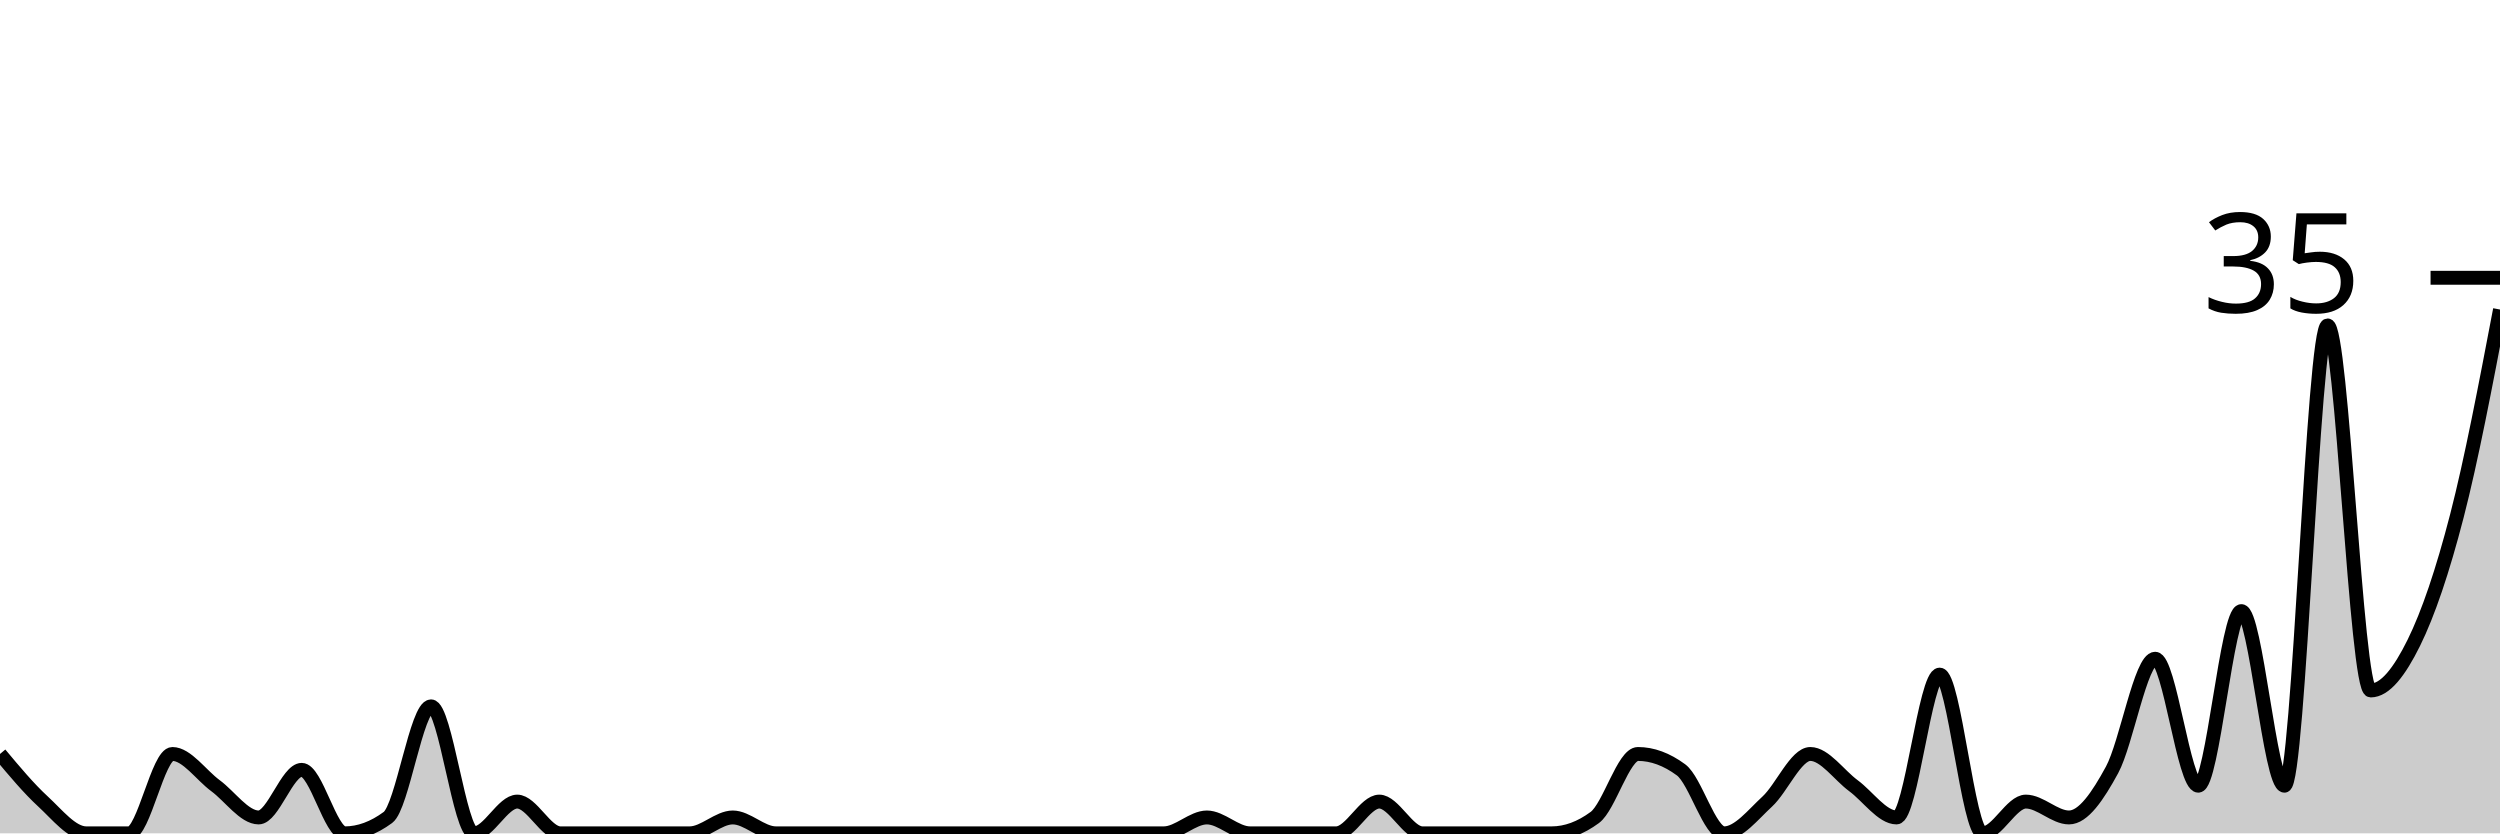
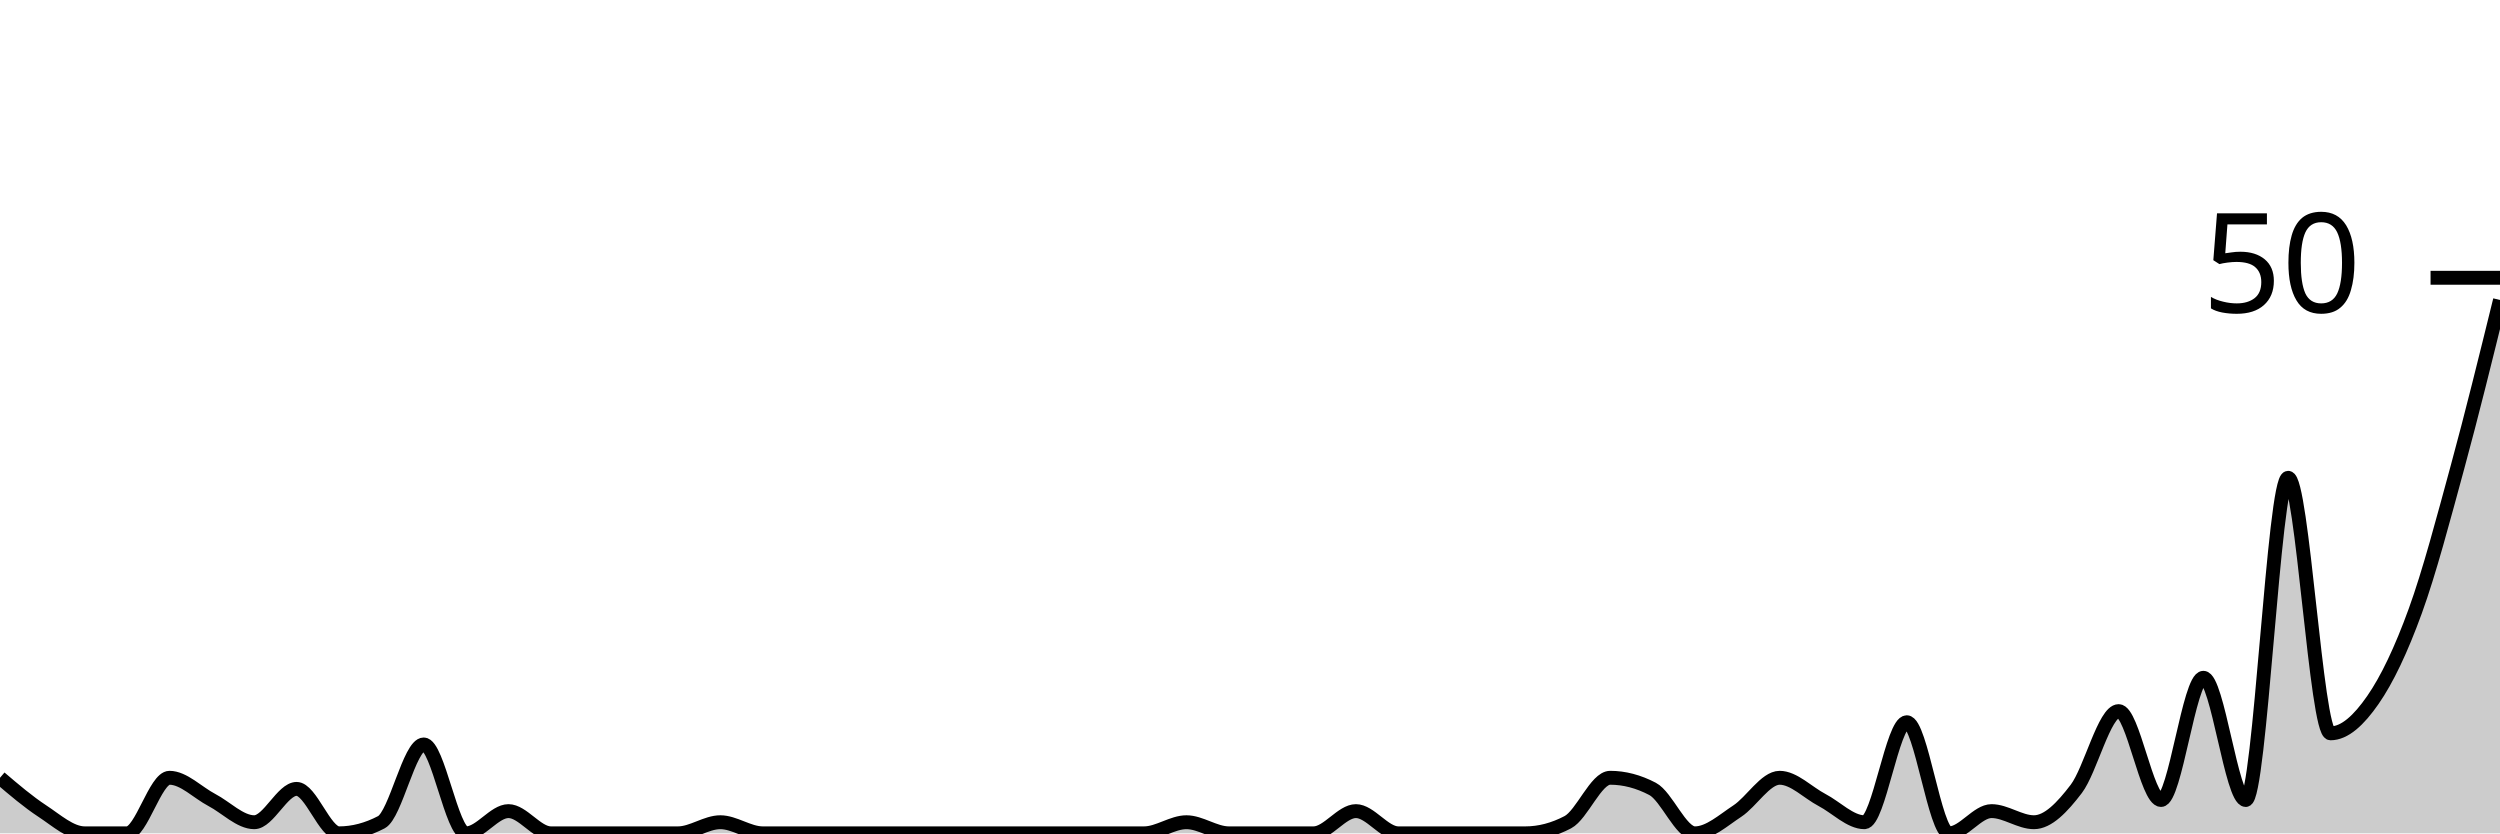
<svg xmlns="http://www.w3.org/2000/svg" viewBox="0 0 180 60">
  <g transform="translate(0,20)">
-     <path class="area" fill="rgba(0, 0, 0, 0.2)" d="M0,34.286C1.034,35.524,2.069,36.762,3.103,37.714C4.138,38.667,5.172,40,6.207,40C7.241,40,8.276,40,9.31,40C10.345,40,11.379,34.286,12.414,34.286C13.448,34.286,14.483,35.81,15.517,36.571C16.552,37.333,17.586,38.857,18.621,38.857C19.655,38.857,20.69,35.429,21.724,35.429C22.759,35.429,23.793,40,24.828,40C25.862,40,26.897,39.619,27.931,38.857C28.966,38.095,30,30.857,31.034,30.857C32.069,30.857,33.103,40,34.138,40C35.172,40,36.207,37.714,37.241,37.714C38.276,37.714,39.31,40,40.345,40C41.379,40,42.414,40,43.448,40C44.483,40,45.517,40,46.552,40C47.586,40,48.621,40,49.655,40C50.69,40,51.724,38.857,52.759,38.857C53.793,38.857,54.828,40,55.862,40C56.897,40,57.931,40,58.966,40C60,40,61.034,40,62.069,40C63.103,40,64.138,40,65.172,40C66.207,40,67.241,40,68.276,40C69.31,40,70.345,40,71.379,40C72.414,40,73.448,40,74.483,40C75.517,40,76.552,40,77.586,40C78.621,40,79.655,40,80.69,40C81.724,40,82.759,40,83.793,40C84.828,40,85.862,38.857,86.897,38.857C87.931,38.857,88.966,40,90,40C91.034,40,92.069,40,93.103,40C94.138,40,95.172,40,96.207,40C97.241,40,98.276,37.714,99.31,37.714C100.345,37.714,101.379,40,102.414,40C103.448,40,104.483,40,105.517,40C106.552,40,107.586,40,108.621,40C109.655,40,110.69,40,111.724,40C112.759,40,113.793,39.619,114.828,38.857C115.862,38.095,116.897,34.286,117.931,34.286C118.966,34.286,120,34.667,121.034,35.429C122.069,36.19,123.103,40,124.138,40C125.172,40,126.207,38.667,127.241,37.714C128.276,36.762,129.31,34.286,130.345,34.286C131.379,34.286,132.414,35.81,133.448,36.571C134.483,37.333,135.517,38.857,136.552,38.857C137.586,38.857,138.621,28.571,139.655,28.571C140.69,28.571,141.724,40,142.759,40C143.793,40,144.828,37.714,145.862,37.714C146.897,37.714,147.931,38.857,148.966,38.857C150,38.857,151.034,37.333,152.069,35.429C153.103,33.524,154.138,27.429,155.172,27.429C156.207,27.429,157.241,36.571,158.276,36.571C159.31,36.571,160.345,24,161.379,24C162.414,24,163.448,36.571,164.483,36.571C165.517,36.571,166.552,3.429,167.586,3.429C168.621,3.429,169.655,29.714,170.69,29.714C171.724,29.714,172.759,28.381,173.793,26.286C174.828,24.19,175.862,21.143,176.897,17.143C177.931,13.143,178.966,7.714,180,2.286L180,40C178.966,40,177.931,40,176.897,40C175.862,40,174.828,40,173.793,40C172.759,40,171.724,40,170.69,40C169.655,40,168.621,40,167.586,40C166.552,40,165.517,40,164.483,40C163.448,40,162.414,40,161.379,40C160.345,40,159.31,40,158.276,40C157.241,40,156.207,40,155.172,40C154.138,40,153.103,40,152.069,40C151.034,40,150,40,148.966,40C147.931,40,146.897,40,145.862,40C144.828,40,143.793,40,142.759,40C141.724,40,140.69,40,139.655,40C138.621,40,137.586,40,136.552,40C135.517,40,134.483,40,133.448,40C132.414,40,131.379,40,130.345,40C129.31,40,128.276,40,127.241,40C126.207,40,125.172,40,124.138,40C123.103,40,122.069,40,121.034,40C120,40,118.966,40,117.931,40C116.897,40,115.862,40,114.828,40C113.793,40,112.759,40,111.724,40C110.69,40,109.655,40,108.621,40C107.586,40,106.552,40,105.517,40C104.483,40,103.448,40,102.414,40C101.379,40,100.345,40,99.31,40C98.276,40,97.241,40,96.207,40C95.172,40,94.138,40,93.103,40C92.069,40,91.034,40,90,40C88.966,40,87.931,40,86.897,40C85.862,40,84.828,40,83.793,40C82.759,40,81.724,40,80.69,40C79.655,40,78.621,40,77.586,40C76.552,40,75.517,40,74.483,40C73.448,40,72.414,40,71.379,40C70.345,40,69.31,40,68.276,40C67.241,40,66.207,40,65.172,40C64.138,40,63.103,40,62.069,40C61.034,40,60,40,58.966,40C57.931,40,56.897,40,55.862,40C54.828,40,53.793,40,52.759,40C51.724,40,50.69,40,49.655,40C48.621,40,47.586,40,46.552,40C45.517,40,44.483,40,43.448,40C42.414,40,41.379,40,40.345,40C39.31,40,38.276,40,37.241,40C36.207,40,35.172,40,34.138,40C33.103,40,32.069,40,31.034,40C30,40,28.966,40,27.931,40C26.897,40,25.862,40,24.828,40C23.793,40,22.759,40,21.724,40C20.69,40,19.655,40,18.621,40C17.586,40,16.552,40,15.517,40C14.483,40,13.448,40,12.414,40C11.379,40,10.345,40,9.31,40C8.276,40,7.241,40,6.207,40C5.172,40,4.138,40,3.103,40C2.069,40,1.034,40,0,40Z" />
-     <path class="line" stroke="black" fill="none" d="M0,34.286C1.034,35.524,2.069,36.762,3.103,37.714C4.138,38.667,5.172,40,6.207,40C7.241,40,8.276,40,9.31,40C10.345,40,11.379,34.286,12.414,34.286C13.448,34.286,14.483,35.81,15.517,36.571C16.552,37.333,17.586,38.857,18.621,38.857C19.655,38.857,20.69,35.429,21.724,35.429C22.759,35.429,23.793,40,24.828,40C25.862,40,26.897,39.619,27.931,38.857C28.966,38.095,30,30.857,31.034,30.857C32.069,30.857,33.103,40,34.138,40C35.172,40,36.207,37.714,37.241,37.714C38.276,37.714,39.31,40,40.345,40C41.379,40,42.414,40,43.448,40C44.483,40,45.517,40,46.552,40C47.586,40,48.621,40,49.655,40C50.69,40,51.724,38.857,52.759,38.857C53.793,38.857,54.828,40,55.862,40C56.897,40,57.931,40,58.966,40C60,40,61.034,40,62.069,40C63.103,40,64.138,40,65.172,40C66.207,40,67.241,40,68.276,40C69.31,40,70.345,40,71.379,40C72.414,40,73.448,40,74.483,40C75.517,40,76.552,40,77.586,40C78.621,40,79.655,40,80.69,40C81.724,40,82.759,40,83.793,40C84.828,40,85.862,38.857,86.897,38.857C87.931,38.857,88.966,40,90,40C91.034,40,92.069,40,93.103,40C94.138,40,95.172,40,96.207,40C97.241,40,98.276,37.714,99.31,37.714C100.345,37.714,101.379,40,102.414,40C103.448,40,104.483,40,105.517,40C106.552,40,107.586,40,108.621,40C109.655,40,110.69,40,111.724,40C112.759,40,113.793,39.619,114.828,38.857C115.862,38.095,116.897,34.286,117.931,34.286C118.966,34.286,120,34.667,121.034,35.429C122.069,36.19,123.103,40,124.138,40C125.172,40,126.207,38.667,127.241,37.714C128.276,36.762,129.31,34.286,130.345,34.286C131.379,34.286,132.414,35.81,133.448,36.571C134.483,37.333,135.517,38.857,136.552,38.857C137.586,38.857,138.621,28.571,139.655,28.571C140.69,28.571,141.724,40,142.759,40C143.793,40,144.828,37.714,145.862,37.714C146.897,37.714,147.931,38.857,148.966,38.857C150,38.857,151.034,37.333,152.069,35.429C153.103,33.524,154.138,27.429,155.172,27.429C156.207,27.429,157.241,36.571,158.276,36.571C159.31,36.571,160.345,24,161.379,24C162.414,24,163.448,36.571,164.483,36.571C165.517,36.571,166.552,3.429,167.586,3.429C168.621,3.429,169.655,29.714,170.69,29.714C171.724,29.714,172.759,28.381,173.793,26.286C174.828,24.19,175.862,21.143,176.897,17.143C177.931,13.143,178.966,7.714,180,2.286" />
+     <path class="area" fill="rgba(0, 0, 0, 0.2)" d="M0,36C1.017,36.867,2.034,37.733,3.051,38.4C4.068,39.067,5.085,40,6.102,40C7.119,40,8.136,40,9.153,40C10.169,40,11.186,36,12.203,36C13.22,36,14.237,37.067,15.254,37.6C16.271,38.133,17.288,39.2,18.305,39.2C19.322,39.2,20.339,36.8,21.356,36.8C22.373,36.8,23.39,40,24.407,40C25.424,40,26.441,39.733,27.458,39.2C28.475,38.667,29.492,33.6,30.508,33.6C31.525,33.6,32.542,40,33.559,40C34.576,40,35.593,38.4,36.61,38.4C37.627,38.4,38.644,40,39.661,40C40.678,40,41.695,40,42.712,40C43.729,40,44.746,40,45.763,40C46.78,40,47.797,40,48.814,40C49.831,40,50.847,39.2,51.864,39.2C52.881,39.2,53.898,40,54.915,40C55.932,40,56.949,40,57.966,40C58.983,40,60,40,61.017,40C62.034,40,63.051,40,64.068,40C65.085,40,66.102,40,67.119,40C68.136,40,69.153,40,70.169,40C71.186,40,72.203,40,73.22,40C74.237,40,75.254,40,76.271,40C77.288,40,78.305,40,79.322,40C80.339,40,81.356,40,82.373,40C83.39,40,84.407,39.2,85.424,39.2C86.441,39.2,87.458,40,88.475,40C89.492,40,90.508,40,91.525,40C92.542,40,93.559,40,94.576,40C95.593,40,96.61,38.4,97.627,38.4C98.644,38.4,99.661,40,100.678,40C101.695,40,102.712,40,103.729,40C104.746,40,105.763,40,106.78,40C107.797,40,108.814,40,109.831,40C110.847,40,111.864,39.733,112.881,39.2C113.898,38.667,114.915,36,115.932,36C116.949,36,117.966,36.267,118.983,36.8C120,37.333,121.017,40,122.034,40C123.051,40,124.068,39.067,125.085,38.4C126.102,37.733,127.119,36,128.136,36C129.153,36,130.169,37.067,131.186,37.6C132.203,38.133,133.22,39.2,134.237,39.2C135.254,39.2,136.271,32,137.288,32C138.305,32,139.322,40,140.339,40C141.356,40,142.373,38.4,143.39,38.4C144.407,38.4,145.424,39.2,146.441,39.2C147.458,39.2,148.475,38.133,149.492,36.8C150.508,35.467,151.525,31.2,152.542,31.2C153.559,31.2,154.576,37.6,155.593,37.6C156.61,37.6,157.627,28.8,158.644,28.8C159.661,28.8,160.678,37.6,161.695,37.6C162.712,37.6,163.729,14.4,164.746,14.4C165.763,14.4,166.78,32.8,167.797,32.8C168.814,32.8,169.831,31.867,170.847,30.4C171.864,28.933,172.881,26.8,173.898,24C174.915,21.2,175.932,17.333,176.949,13.6C177.966,9.867,178.983,5.733,180,1.6L180,40C178.983,40,177.966,40,176.949,40C175.932,40,174.915,40,173.898,40C172.881,40,171.864,40,170.847,40C169.831,40,168.814,40,167.797,40C166.78,40,165.763,40,164.746,40C163.729,40,162.712,40,161.695,40C160.678,40,159.661,40,158.644,40C157.627,40,156.61,40,155.593,40C154.576,40,153.559,40,152.542,40C151.525,40,150.508,40,149.492,40C148.475,40,147.458,40,146.441,40C145.424,40,144.407,40,143.39,40C142.373,40,141.356,40,140.339,40C139.322,40,138.305,40,137.288,40C136.271,40,135.254,40,134.237,40C133.22,40,132.203,40,131.186,40C130.169,40,129.153,40,128.136,40C127.119,40,126.102,40,125.085,40C124.068,40,123.051,40,122.034,40C121.017,40,120,40,118.983,40C117.966,40,116.949,40,115.932,40C114.915,40,113.898,40,112.881,40C111.864,40,110.847,40,109.831,40C108.814,40,107.797,40,106.78,40C105.763,40,104.746,40,103.729,40C102.712,40,101.695,40,100.678,40C99.661,40,98.644,40,97.627,40C96.61,40,95.593,40,94.576,40C93.559,40,92.542,40,91.525,40C90.508,40,89.492,40,88.475,40C87.458,40,86.441,40,85.424,40C84.407,40,83.39,40,82.373,40C81.356,40,80.339,40,79.322,40C78.305,40,77.288,40,76.271,40C75.254,40,74.237,40,73.22,40C72.203,40,71.186,40,70.169,40C69.153,40,68.136,40,67.119,40C66.102,40,65.085,40,64.068,40C63.051,40,62.034,40,61.017,40C60,40,58.983,40,57.966,40C56.949,40,55.932,40,54.915,40C53.898,40,52.881,40,51.864,40C50.847,40,49.831,40,48.814,40C47.797,40,46.78,40,45.763,40C44.746,40,43.729,40,42.712,40C41.695,40,40.678,40,39.661,40C38.644,40,37.627,40,36.61,40C35.593,40,34.576,40,33.559,40C32.542,40,31.525,40,30.508,40C29.492,40,28.475,40,27.458,40C26.441,40,25.424,40,24.407,40C23.39,40,22.373,40,21.356,40C20.339,40,19.322,40,18.305,40C17.288,40,16.271,40,15.254,40C14.237,40,13.22,40,12.203,40C11.186,40,10.169,40,9.153,40C8.136,40,7.119,40,6.102,40C5.085,40,4.068,40,3.051,40C2.034,40,1.017,40,0,40Z" />
+     <path class="line" stroke="black" fill="none" d="M0,36C1.017,36.867,2.034,37.733,3.051,38.4C4.068,39.067,5.085,40,6.102,40C7.119,40,8.136,40,9.153,40C10.169,40,11.186,36,12.203,36C13.22,36,14.237,37.067,15.254,37.6C16.271,38.133,17.288,39.2,18.305,39.2C19.322,39.2,20.339,36.8,21.356,36.8C22.373,36.8,23.39,40,24.407,40C25.424,40,26.441,39.733,27.458,39.2C28.475,38.667,29.492,33.6,30.508,33.6C31.525,33.6,32.542,40,33.559,40C34.576,40,35.593,38.4,36.61,38.4C37.627,38.4,38.644,40,39.661,40C40.678,40,41.695,40,42.712,40C43.729,40,44.746,40,45.763,40C46.78,40,47.797,40,48.814,40C49.831,40,50.847,39.2,51.864,39.2C52.881,39.2,53.898,40,54.915,40C55.932,40,56.949,40,57.966,40C58.983,40,60,40,61.017,40C62.034,40,63.051,40,64.068,40C65.085,40,66.102,40,67.119,40C68.136,40,69.153,40,70.169,40C71.186,40,72.203,40,73.22,40C74.237,40,75.254,40,76.271,40C77.288,40,78.305,40,79.322,40C80.339,40,81.356,40,82.373,40C83.39,40,84.407,39.2,85.424,39.2C86.441,39.2,87.458,40,88.475,40C89.492,40,90.508,40,91.525,40C92.542,40,93.559,40,94.576,40C95.593,40,96.61,38.4,97.627,38.4C98.644,38.4,99.661,40,100.678,40C101.695,40,102.712,40,103.729,40C104.746,40,105.763,40,106.78,40C107.797,40,108.814,40,109.831,40C110.847,40,111.864,39.733,112.881,39.2C113.898,38.667,114.915,36,115.932,36C116.949,36,117.966,36.267,118.983,36.8C120,37.333,121.017,40,122.034,40C123.051,40,124.068,39.067,125.085,38.4C126.102,37.733,127.119,36,128.136,36C129.153,36,130.169,37.067,131.186,37.6C132.203,38.133,133.22,39.2,134.237,39.2C135.254,39.2,136.271,32,137.288,32C138.305,32,139.322,40,140.339,40C141.356,40,142.373,38.4,143.39,38.4C144.407,38.4,145.424,39.2,146.441,39.2C147.458,39.2,148.475,38.133,149.492,36.8C150.508,35.467,151.525,31.2,152.542,31.2C153.559,31.2,154.576,37.6,155.593,37.6C156.61,37.6,157.627,28.8,158.644,28.8C159.661,28.8,160.678,37.6,161.695,37.6C162.712,37.6,163.729,14.4,164.746,14.4C165.763,14.4,166.78,32.8,167.797,32.8C168.814,32.8,169.831,31.867,170.847,30.4C171.864,28.933,172.881,26.8,173.898,24C174.915,21.2,175.932,17.333,176.949,13.6C177.966,9.867,178.983,5.733,180,1.6" />
    <path class="axis-ceiling" stroke-width="1" stroke="black" fill="none" d="M175,0L180,0" />
-     <text class="axis-ceiling-label" font-family="sans-serif" text-anchor="end" font-size="10px" x="170" y="2.5">35</text>
+     <text class="axis-ceiling-label" font-family="sans-serif" text-anchor="end" font-size="10px" x="170" y="2.5">50</text>
  </g>
</svg>
